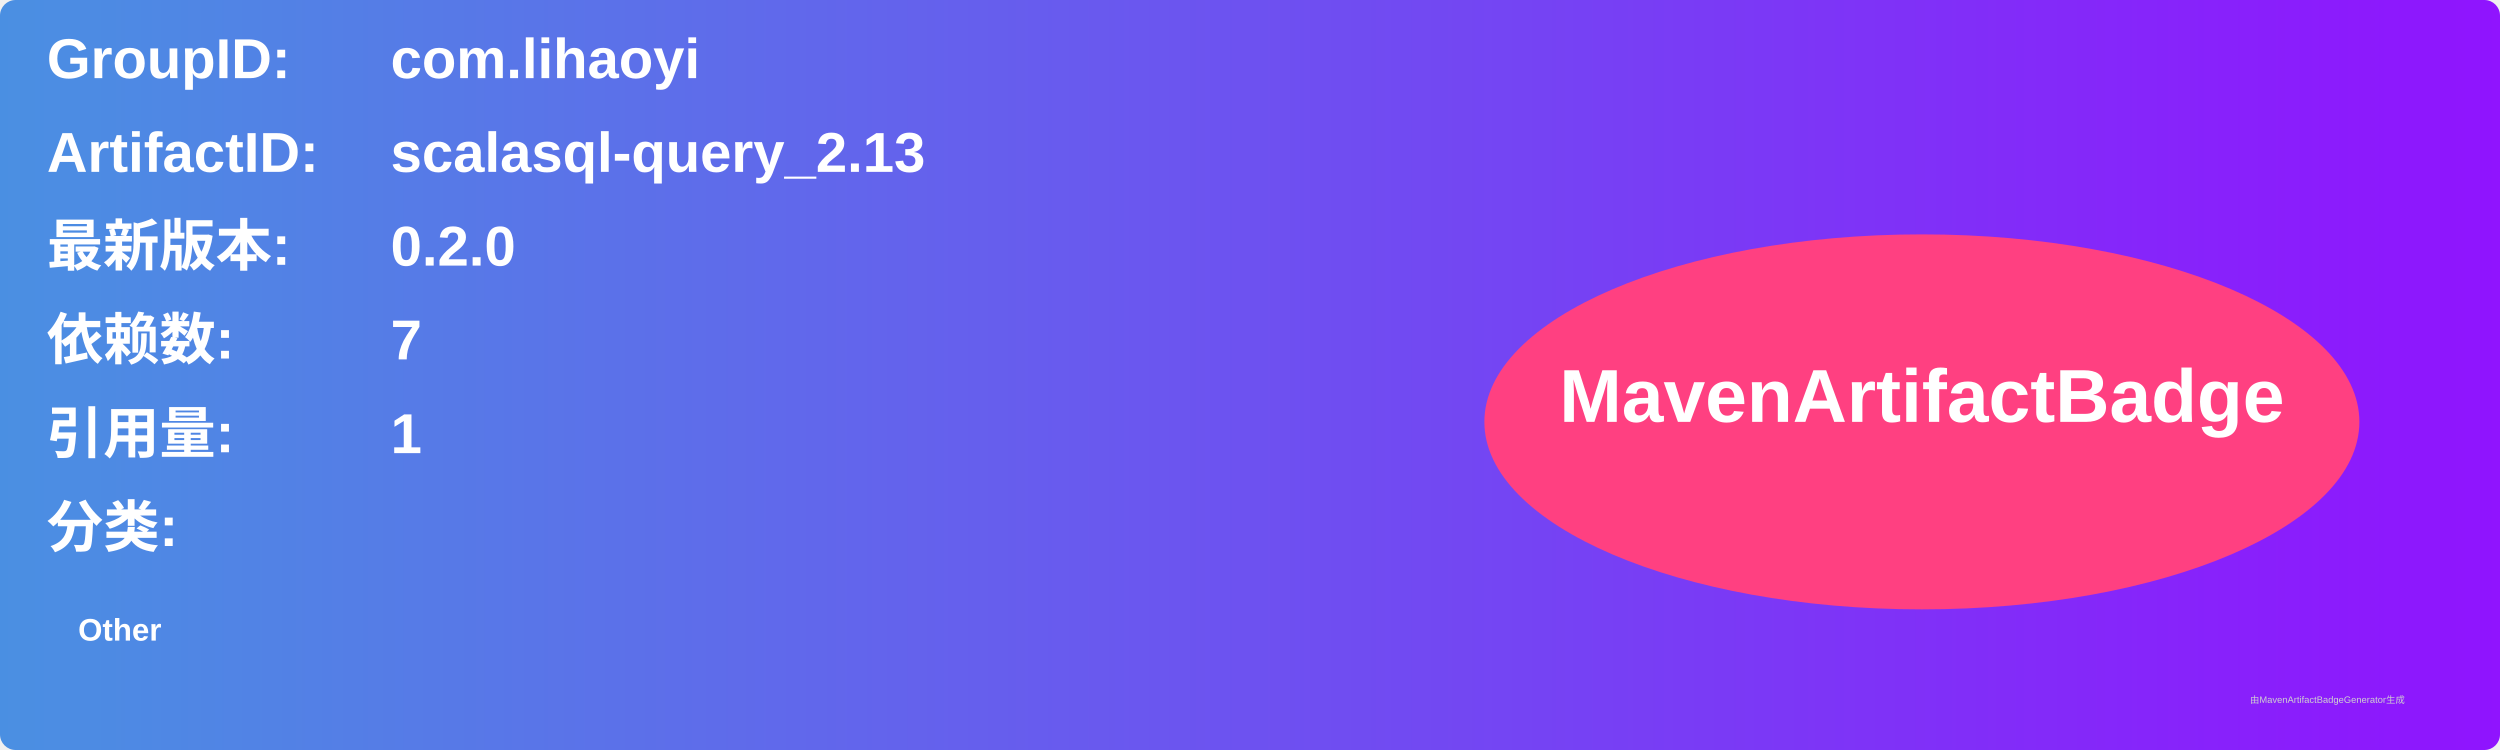
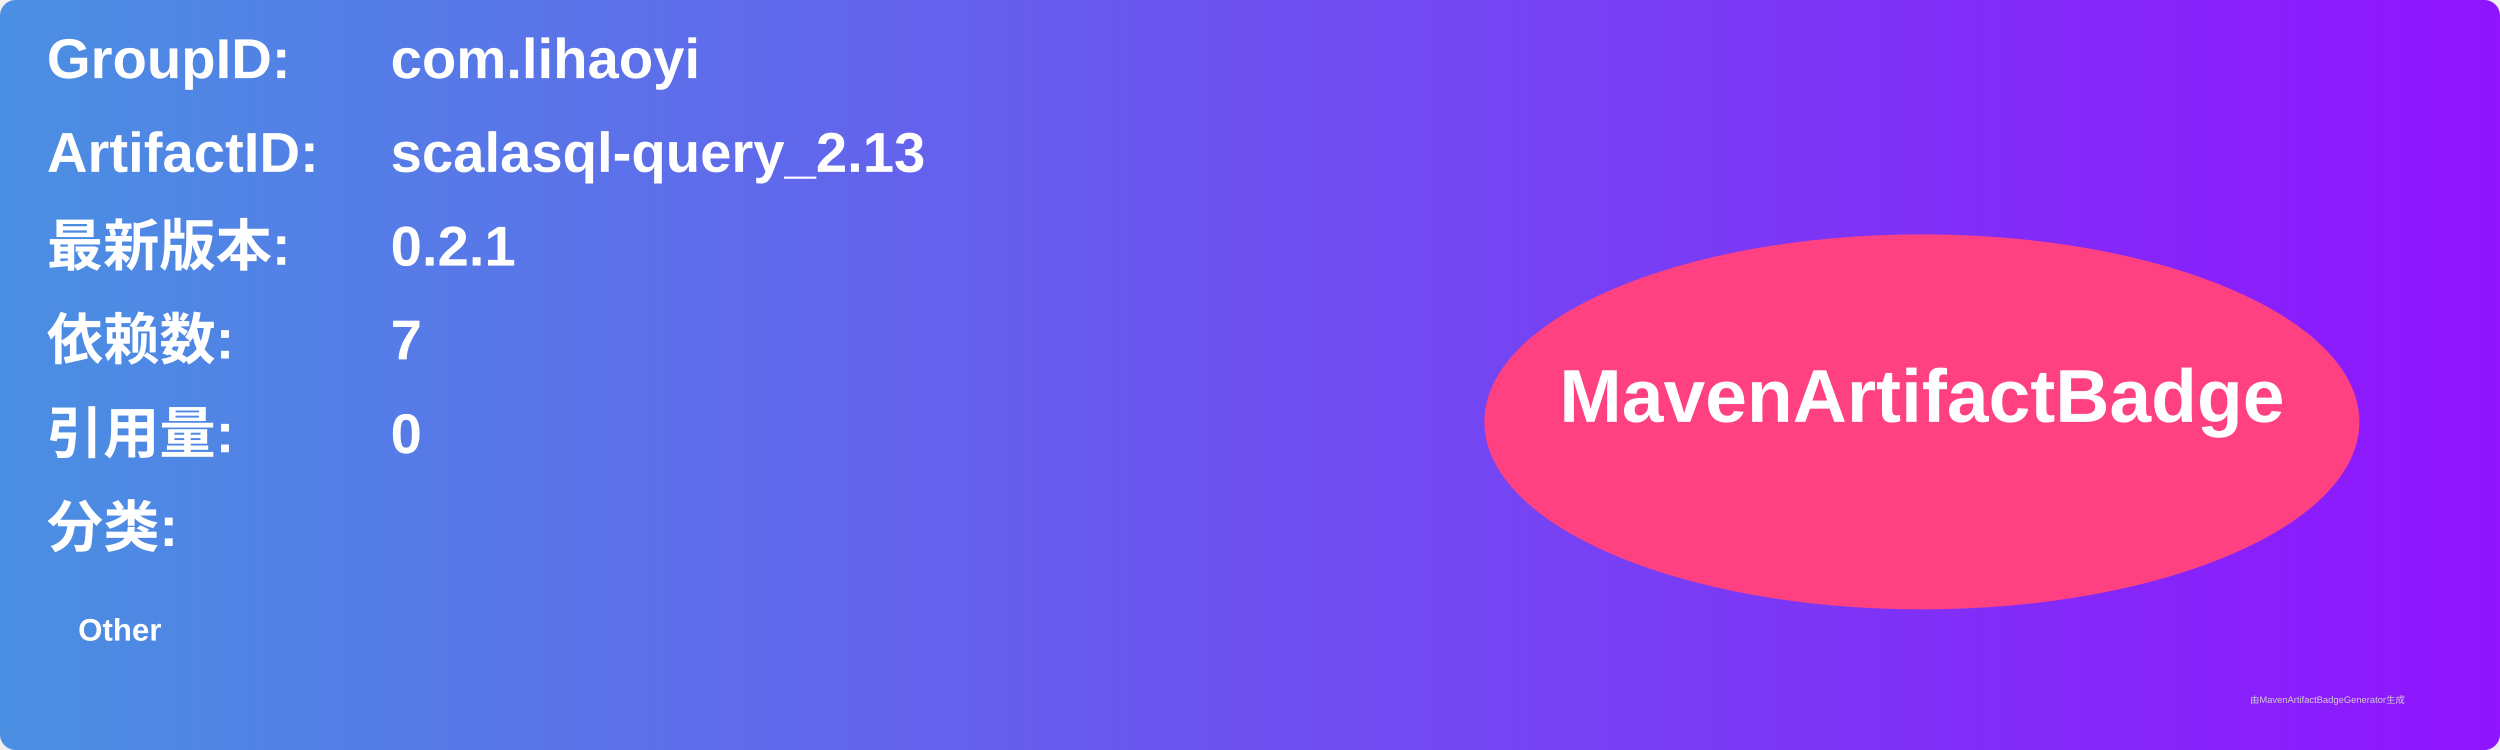
<svg xmlns="http://www.w3.org/2000/svg" width="800" height="240" viewBox="0 0 800 240">
  <linearGradient id="grad" x1="0%" y1="0%" x2="100%" y2="0%">
    <stop offset="0%" stop-color="#4a90e2" />
    <stop offset="100%" stop-color="#9013fe" />
  </linearGradient>
  <rect width="100%" height="100%" rx="5" ry="5" fill="url(#grad)" />
  <g transform="translate(15, 15)">
    <text x="0" y="10" font-family="Arial" font-size="18" fill="white" font-weight="bold" width="260">GroupID:</text>
    <text x="110" y="10" font-family="Arial" font-size="18" fill="white" font-weight="bold" width="460">com.lihaoyi</text>
    <text x="0" y="40" font-family="Arial" font-size="18" fill="white" font-weight="bold" width="260">ArtifactID:</text>
    <text x="110" y="40" font-family="Arial" font-size="18" fill="white" font-weight="bold" width="460">scalasql-query_2.13</text>
    <text x="0" y="70" font-family="Arial" font-size="18" fill="white" font-weight="bold">最新版本:</text>
    <text x="110" y="70" font-family="Arial" font-size="18" fill="white" font-weight="bold">
-       <tspan font-weight="bold">0.2.0</tspan>
+       <tspan font-weight="bold">0.2.1</tspan>
    </text>
    <text x="0" y="100" font-family="Arial" font-size="18" fill="white" font-weight="bold">依赖数: </text>
    <text x="110" y="100" font-family="Arial" font-size="18" fill="white">
      <tspan font-weight="bold">7</tspan>
    </text>
    <text x="0" y="130" font-family="Arial" font-size="18" fill="white" font-weight="bold">引用量: </text>
    <text x="110" y="130" font-family="Arial" font-size="18" fill="white">
-       <tspan font-weight="bold">1</tspan>
+       <tspan font-weight="bold">0</tspan>
    </text>
    <text x="0" y="160" font-family="Arial" font-size="18" fill="white" font-weight="bold">分类:</text>
    <text x="10" y="190" font-family="Arial" font-size="10" fill="white">
      <tspan font-weight="bold">Other</tspan>
    </text>
    <ellipse cx="600" cy="120" rx="140" ry="60" fill="#ff4081" />
    <text x="600" y="120" text-anchor="middle" font-family="Arial" font-size="24" fill="white" font-weight="bold">MavenArtifactBadge</text>
  </g>
  <text x="720" y="225" font-family="Arial" font-size="3" fill="#d0d0d0">由MavenArtifactBadgeGenerator生成</text>
</svg>
